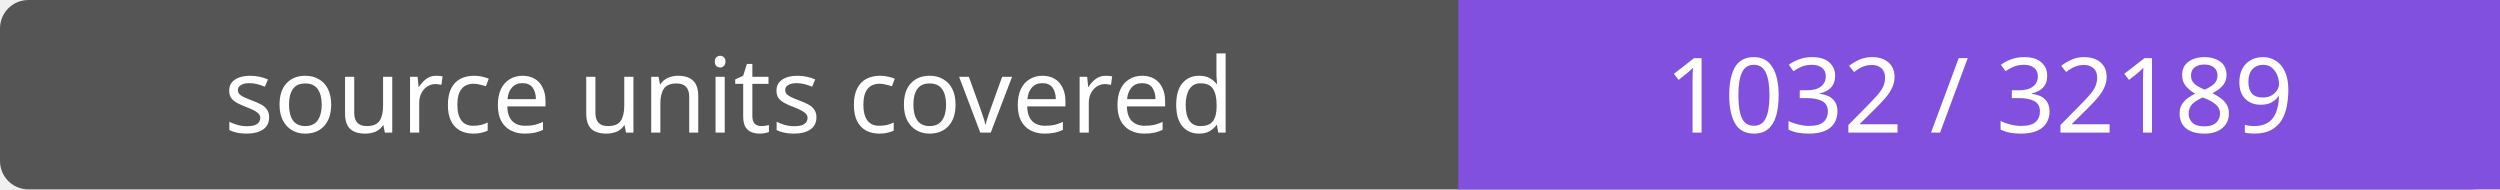
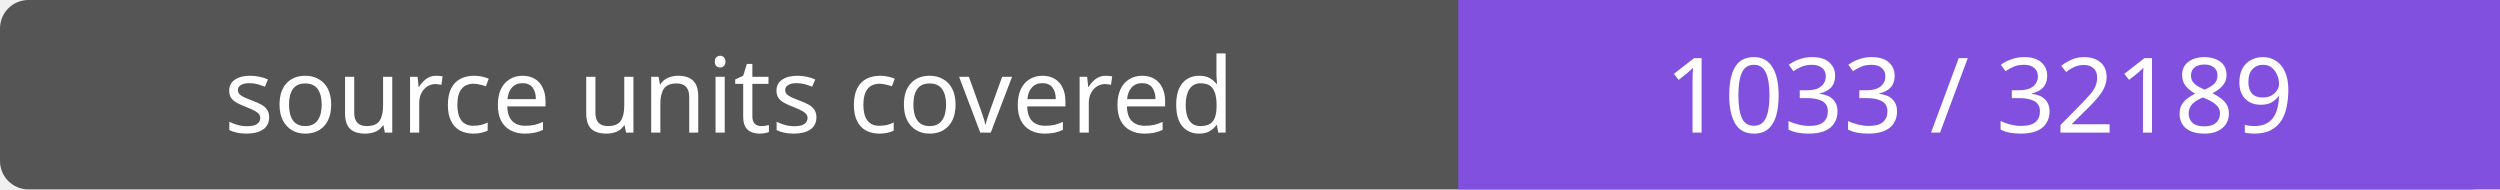
- <svg xmlns="http://www.w3.org/2000/svg" width="264" height="20" role="img" aria-label="source units covered: 1032 / 32189">
+ <svg xmlns="http://www.w3.org/2000/svg" width="264" height="20" role="img" aria-label="source units covered: 1033 / 32189">
  <rect width="264" height="20" rx="3" fill="#555" />
  <path fill="#8250df" d="M154 0h110v20H154z" />
  <g fill="#fff" text-anchor="middle" font-family="Verdana,sans-serif" font-size="11">
    <text x="77.0" y="14">source units covered</text>
-     <text x="209.0" y="14">1032 / 32189</text>
+     <text x="209.0" y="14">1033 / 32189</text>
  </g>
</svg>
